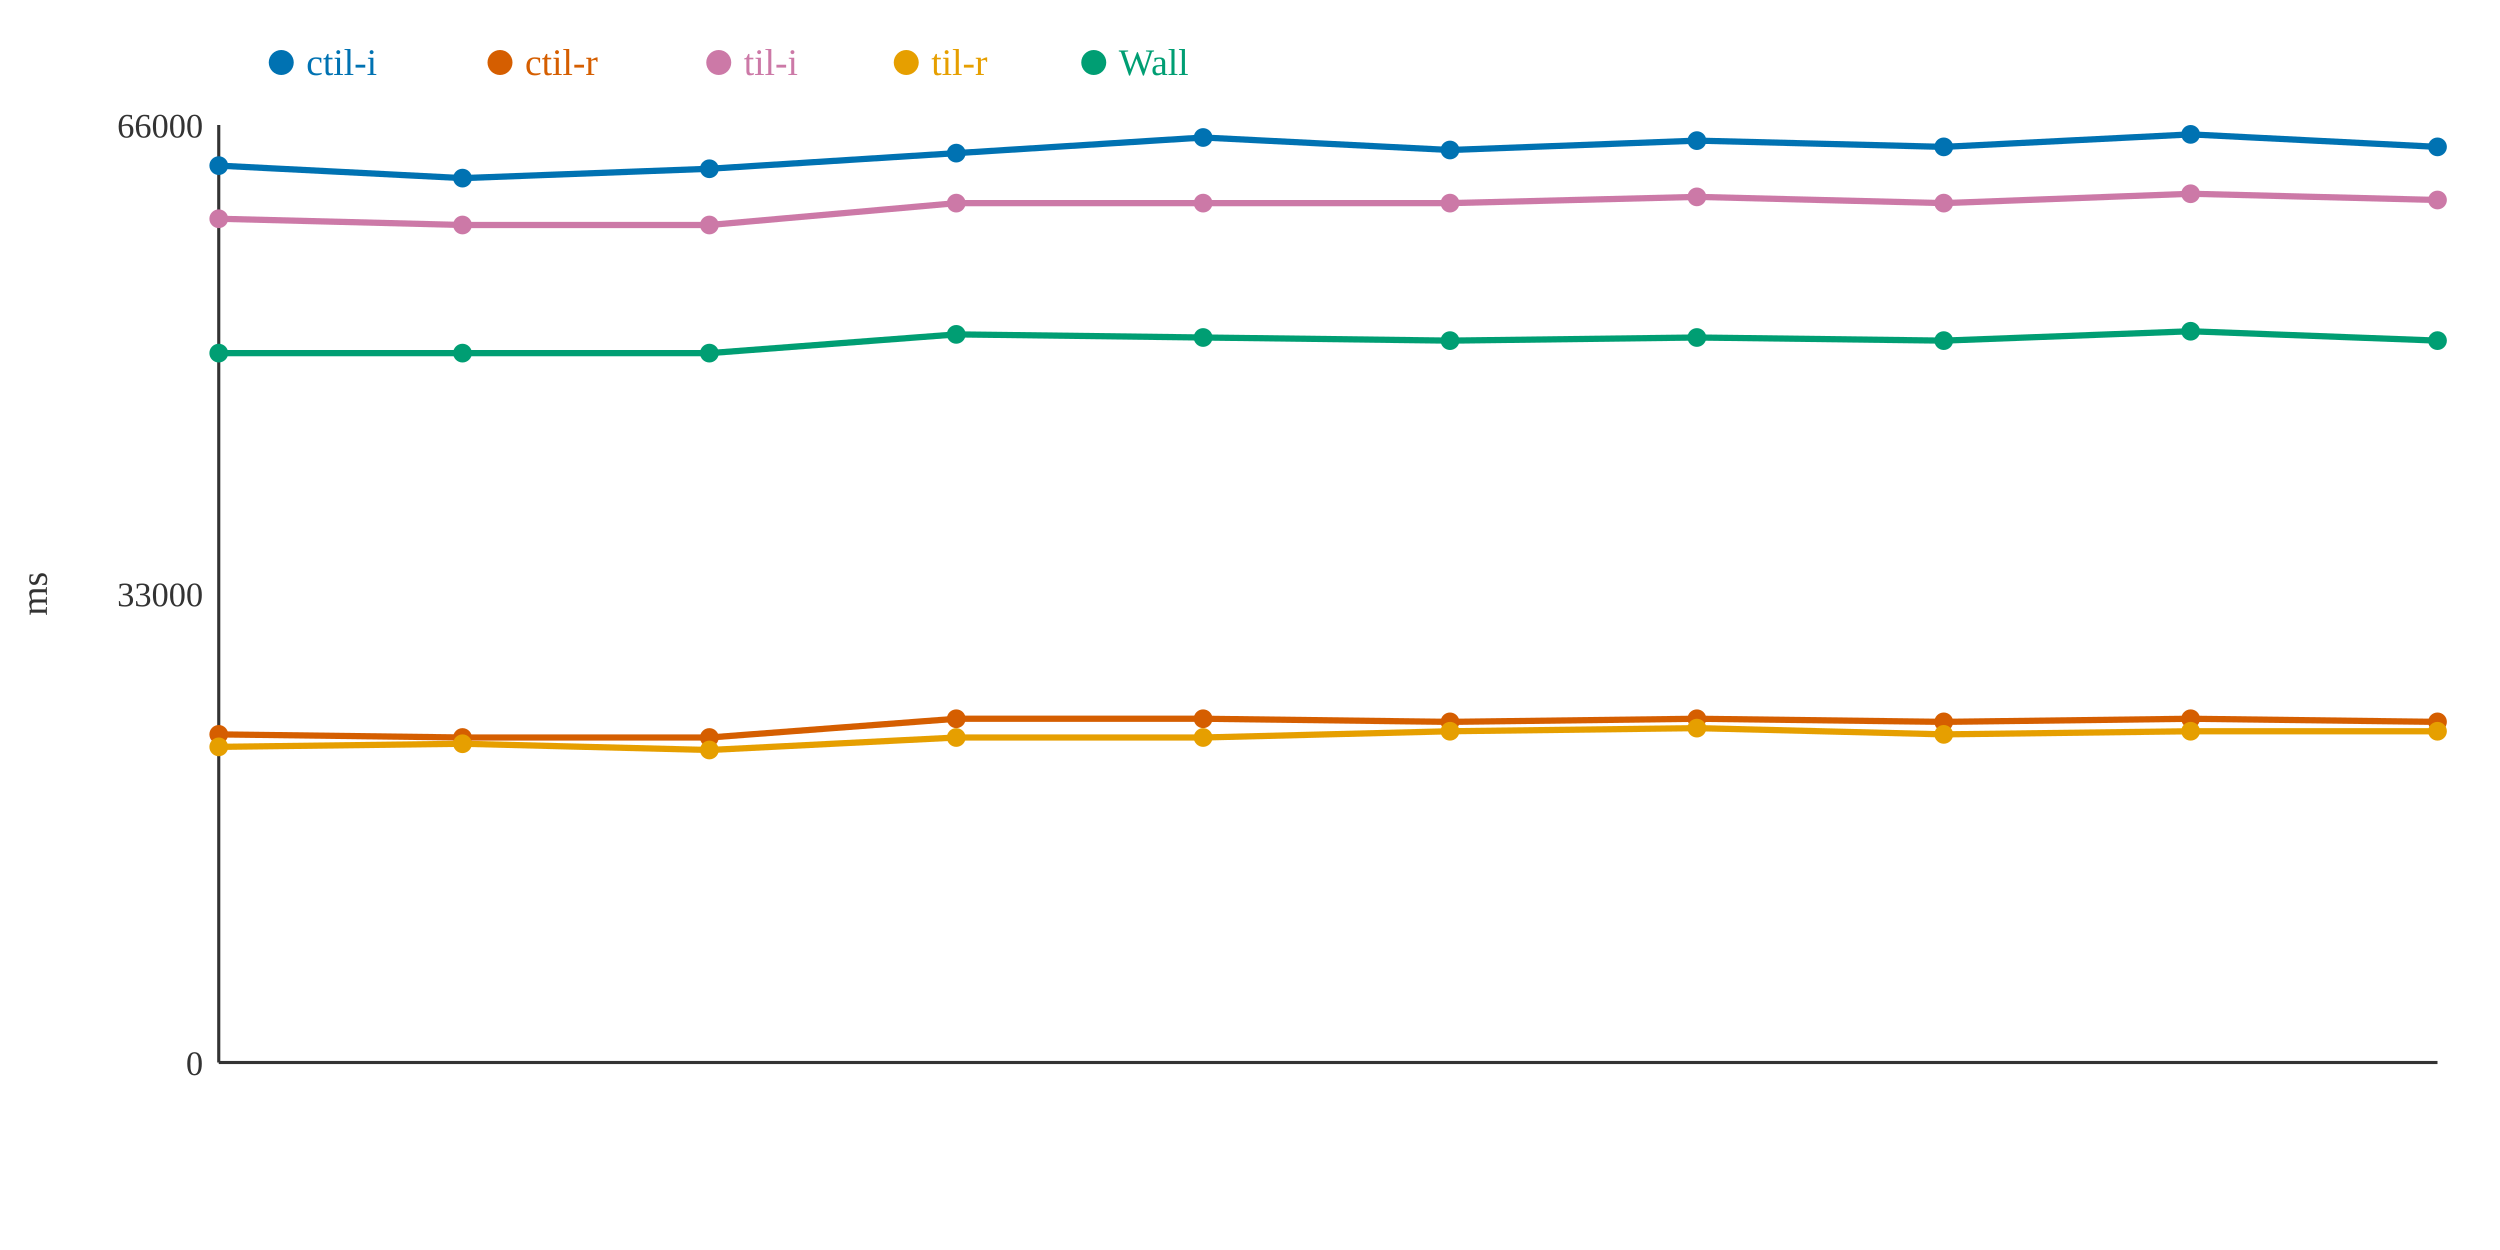
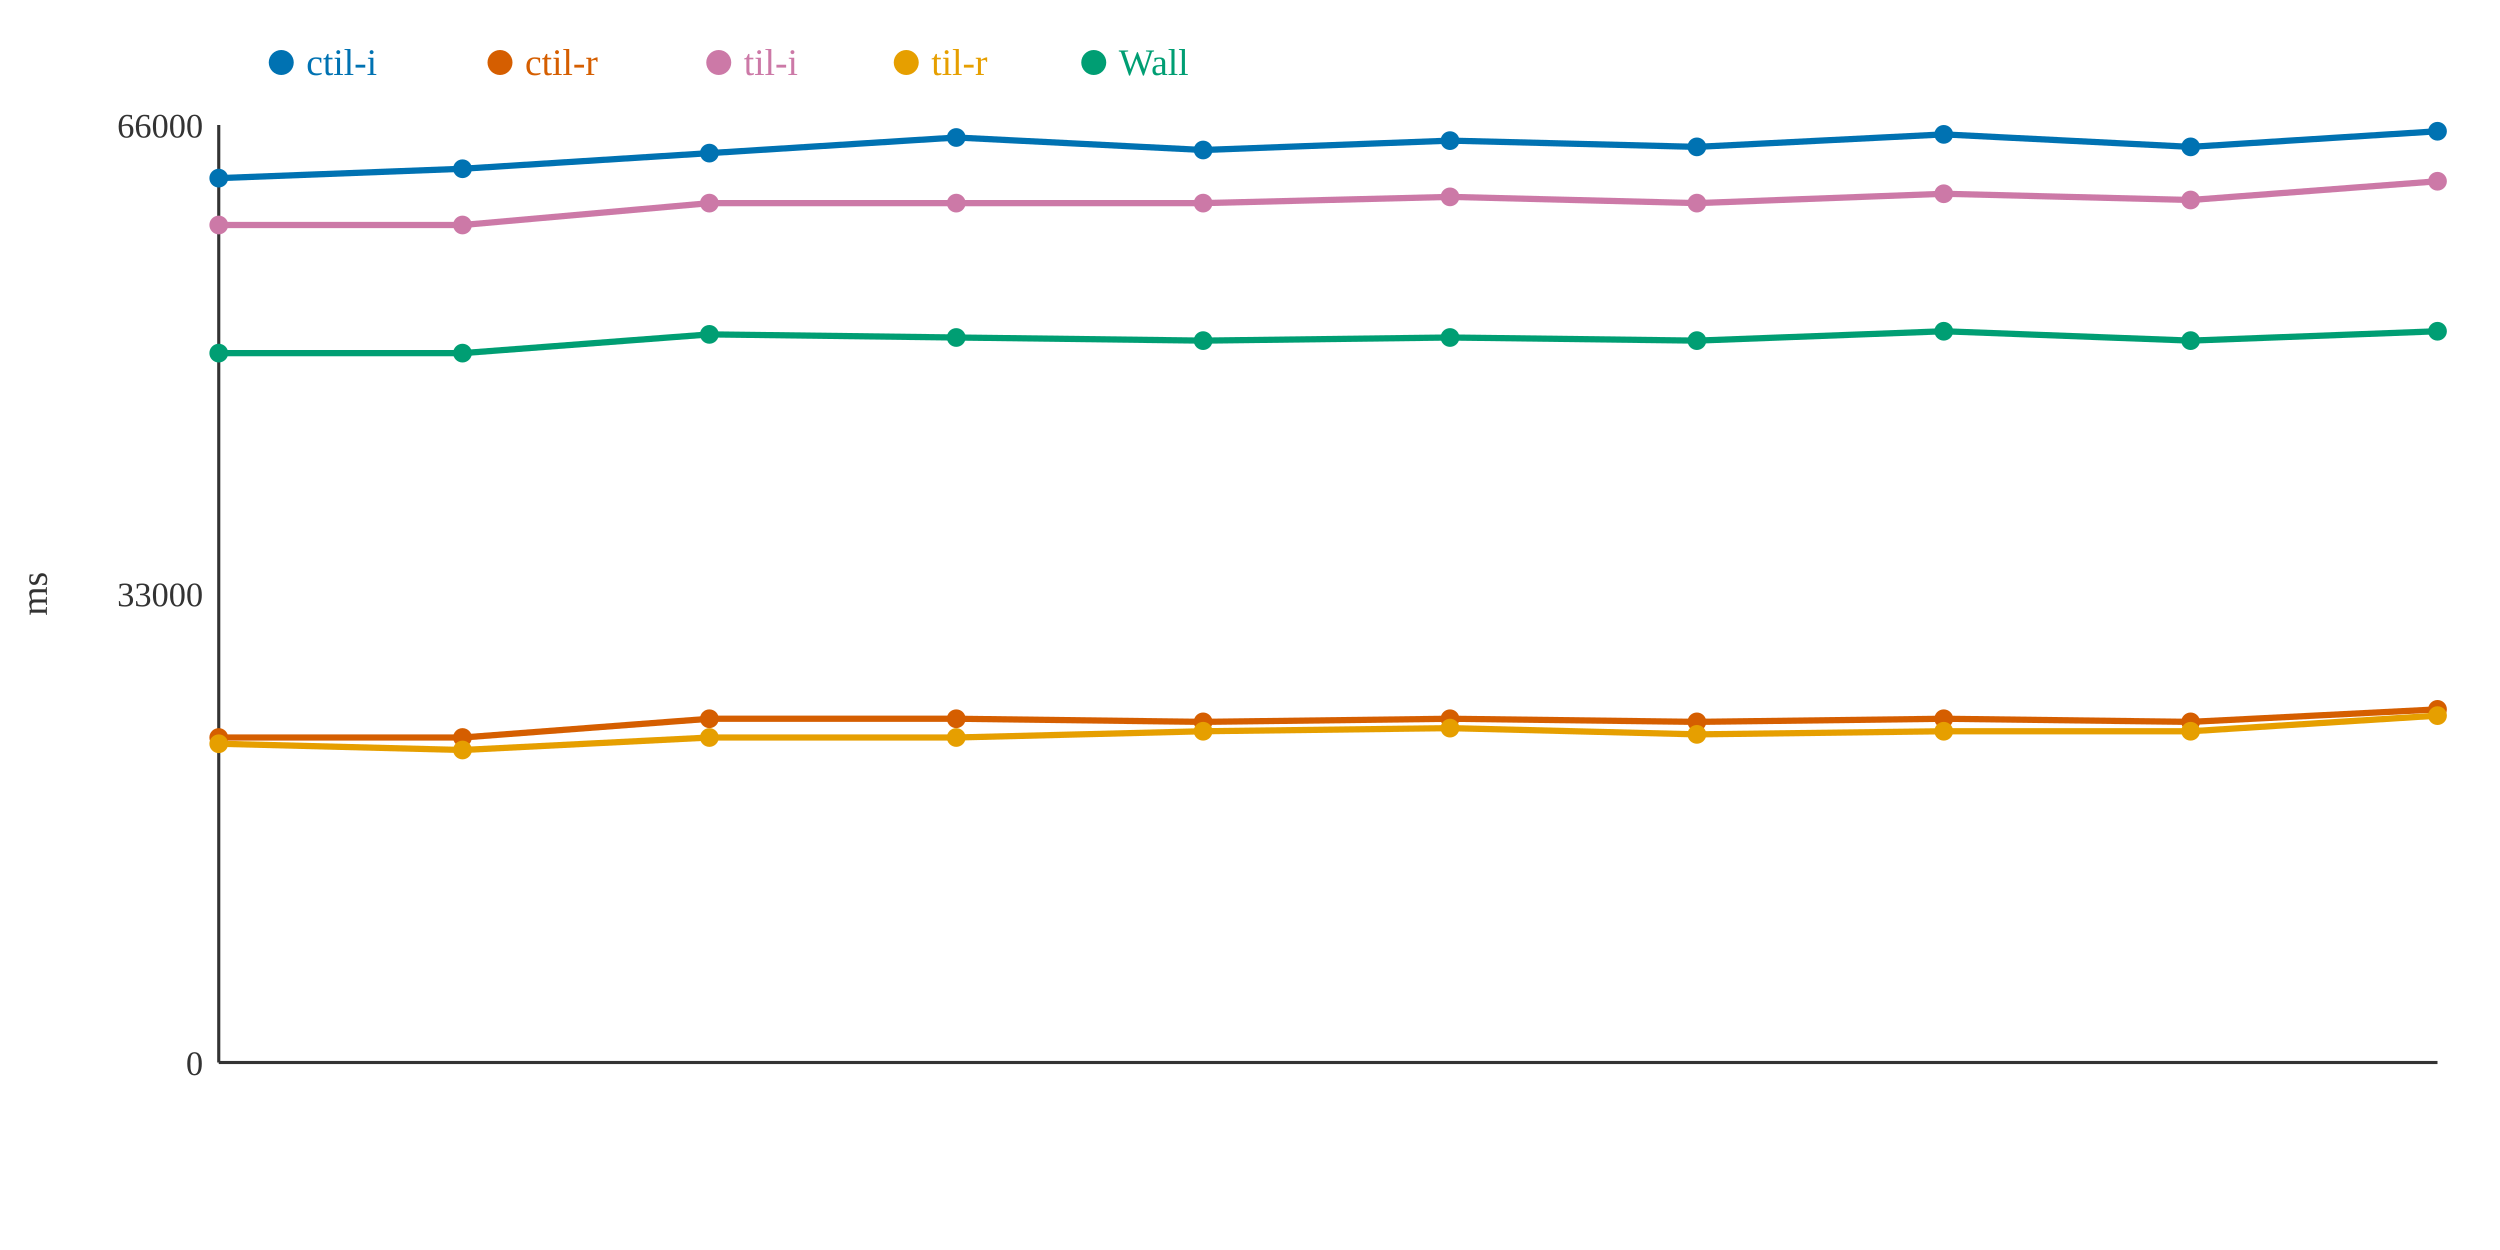
<svg xmlns="http://www.w3.org/2000/svg" width="800" height="400">
  <rect width="800" height="400" fill="white" />
  <line x1="70" y1="40" x2="70" y2="340" stroke="#333" stroke-width="1" />
  <line x1="70" y1="340" x2="780" y2="340" stroke="#333" stroke-width="1" />
  <text x="65" y="344" text-anchor="end" font-size="11" fill="#333">0</text>
  <text x="65" y="194" text-anchor="end" font-size="11" fill="#333">33000</text>
  <text x="65" y="44" text-anchor="end" font-size="11" fill="#333">66000</text>
  <text x="15" y="190" text-anchor="middle" font-size="12" fill="#333" transform="rotate(-90 15 190)">ms</text>
-   <polyline points="70,53 148,57 227,54 306,49 385,44 464,48 543,45 622,47 701,43 780,47" fill="none" stroke="#0072B2" stroke-width="2" />
-   <polyline points="70,235 148,236 227,236 306,230 385,230 464,231 543,230 622,231 701,230 780,231" fill="none" stroke="#D55E00" stroke-width="2" />
-   <polyline points="70,70 148,72 227,72 306,65 385,65 464,65 543,63 622,65 701,62 780,64" fill="none" stroke="#CC79A7" stroke-width="2" />
-   <polyline points="70,239 148,238 227,240 306,236 385,236 464,234 543,233 622,235 701,234 780,234" fill="none" stroke="#E69F00" stroke-width="2" />
-   <polyline points="70,113 148,113 227,113 306,107 385,108 464,109 543,108 622,109 701,106 780,109" fill="none" stroke="#009E73" stroke-width="2" />
-   <circle cx="70" cy="53" r="3" fill="#0072B2" />
-   <circle cx="70" cy="235" r="3" fill="#D55E00" />
-   <circle cx="70" cy="70" r="3" fill="#CC79A7" />
-   <circle cx="70" cy="239" r="3" fill="#E69F00" />
+   <polyline points="70,57 148,54 227,49 306,44 385,48 464,45 543,47 622,43 701,47 780,42" fill="none" stroke="#0072B2" stroke-width="2" />
+   <polyline points="70,236 148,236 227,230 306,230 385,231 464,230 543,231 622,230 701,231 780,227" fill="none" stroke="#D55E00" stroke-width="2" />
+   <polyline points="70,72 148,72 227,65 306,65 385,65 464,63 543,65 622,62 701,64 780,58" fill="none" stroke="#CC79A7" stroke-width="2" />
+   <polyline points="70,238 148,240 227,236 306,236 385,234 464,233 543,235 622,234 701,234 780,229" fill="none" stroke="#E69F00" stroke-width="2" />
+   <polyline points="70,113 148,113 227,107 306,108 385,109 464,108 543,109 622,106 701,109 780,106" fill="none" stroke="#009E73" stroke-width="2" />
+   <circle cx="70" cy="57" r="3" fill="#0072B2" />
+   <circle cx="70" cy="236" r="3" fill="#D55E00" />
+   <circle cx="70" cy="72" r="3" fill="#CC79A7" />
+   <circle cx="70" cy="238" r="3" fill="#E69F00" />
  <circle cx="70" cy="113" r="3" fill="#009E73" />
-   <circle cx="148" cy="57" r="3" fill="#0072B2" />
+   <circle cx="148" cy="54" r="3" fill="#0072B2" />
  <circle cx="148" cy="236" r="3" fill="#D55E00" />
  <circle cx="148" cy="72" r="3" fill="#CC79A7" />
-   <circle cx="148" cy="238" r="3" fill="#E69F00" />
+   <circle cx="148" cy="240" r="3" fill="#E69F00" />
  <circle cx="148" cy="113" r="3" fill="#009E73" />
-   <circle cx="227" cy="54" r="3" fill="#0072B2" />
-   <circle cx="227" cy="236" r="3" fill="#D55E00" />
-   <circle cx="227" cy="72" r="3" fill="#CC79A7" />
-   <circle cx="227" cy="240" r="3" fill="#E69F00" />
-   <circle cx="227" cy="113" r="3" fill="#009E73" />
-   <circle cx="306" cy="49" r="3" fill="#0072B2" />
+   <circle cx="227" cy="49" r="3" fill="#0072B2" />
+   <circle cx="227" cy="230" r="3" fill="#D55E00" />
+   <circle cx="227" cy="65" r="3" fill="#CC79A7" />
+   <circle cx="227" cy="236" r="3" fill="#E69F00" />
+   <circle cx="227" cy="107" r="3" fill="#009E73" />
+   <circle cx="306" cy="44" r="3" fill="#0072B2" />
  <circle cx="306" cy="230" r="3" fill="#D55E00" />
  <circle cx="306" cy="65" r="3" fill="#CC79A7" />
  <circle cx="306" cy="236" r="3" fill="#E69F00" />
-   <circle cx="306" cy="107" r="3" fill="#009E73" />
-   <circle cx="385" cy="44" r="3" fill="#0072B2" />
-   <circle cx="385" cy="230" r="3" fill="#D55E00" />
+   <circle cx="306" cy="108" r="3" fill="#009E73" />
+   <circle cx="385" cy="48" r="3" fill="#0072B2" />
+   <circle cx="385" cy="231" r="3" fill="#D55E00" />
  <circle cx="385" cy="65" r="3" fill="#CC79A7" />
-   <circle cx="385" cy="236" r="3" fill="#E69F00" />
-   <circle cx="385" cy="108" r="3" fill="#009E73" />
-   <circle cx="464" cy="48" r="3" fill="#0072B2" />
-   <circle cx="464" cy="231" r="3" fill="#D55E00" />
-   <circle cx="464" cy="65" r="3" fill="#CC79A7" />
-   <circle cx="464" cy="234" r="3" fill="#E69F00" />
-   <circle cx="464" cy="109" r="3" fill="#009E73" />
-   <circle cx="543" cy="45" r="3" fill="#0072B2" />
-   <circle cx="543" cy="230" r="3" fill="#D55E00" />
-   <circle cx="543" cy="63" r="3" fill="#CC79A7" />
-   <circle cx="543" cy="233" r="3" fill="#E69F00" />
-   <circle cx="543" cy="108" r="3" fill="#009E73" />
-   <circle cx="622" cy="47" r="3" fill="#0072B2" />
-   <circle cx="622" cy="231" r="3" fill="#D55E00" />
-   <circle cx="622" cy="65" r="3" fill="#CC79A7" />
-   <circle cx="622" cy="235" r="3" fill="#E69F00" />
-   <circle cx="622" cy="109" r="3" fill="#009E73" />
-   <circle cx="701" cy="43" r="3" fill="#0072B2" />
-   <circle cx="701" cy="230" r="3" fill="#D55E00" />
-   <circle cx="701" cy="62" r="3" fill="#CC79A7" />
+   <circle cx="385" cy="234" r="3" fill="#E69F00" />
+   <circle cx="385" cy="109" r="3" fill="#009E73" />
+   <circle cx="464" cy="45" r="3" fill="#0072B2" />
+   <circle cx="464" cy="230" r="3" fill="#D55E00" />
+   <circle cx="464" cy="63" r="3" fill="#CC79A7" />
+   <circle cx="464" cy="233" r="3" fill="#E69F00" />
+   <circle cx="464" cy="108" r="3" fill="#009E73" />
+   <circle cx="543" cy="47" r="3" fill="#0072B2" />
+   <circle cx="543" cy="231" r="3" fill="#D55E00" />
+   <circle cx="543" cy="65" r="3" fill="#CC79A7" />
+   <circle cx="543" cy="235" r="3" fill="#E69F00" />
+   <circle cx="543" cy="109" r="3" fill="#009E73" />
+   <circle cx="622" cy="43" r="3" fill="#0072B2" />
+   <circle cx="622" cy="230" r="3" fill="#D55E00" />
+   <circle cx="622" cy="62" r="3" fill="#CC79A7" />
+   <circle cx="622" cy="234" r="3" fill="#E69F00" />
+   <circle cx="622" cy="106" r="3" fill="#009E73" />
+   <circle cx="701" cy="47" r="3" fill="#0072B2" />
+   <circle cx="701" cy="231" r="3" fill="#D55E00" />
+   <circle cx="701" cy="64" r="3" fill="#CC79A7" />
  <circle cx="701" cy="234" r="3" fill="#E69F00" />
-   <circle cx="701" cy="106" r="3" fill="#009E73" />
-   <circle cx="780" cy="47" r="3" fill="#0072B2" />
-   <circle cx="780" cy="231" r="3" fill="#D55E00" />
-   <circle cx="780" cy="64" r="3" fill="#CC79A7" />
-   <circle cx="780" cy="234" r="3" fill="#E69F00" />
-   <circle cx="780" cy="109" r="3" fill="#009E73" />
+   <circle cx="701" cy="109" r="3" fill="#009E73" />
+   <circle cx="780" cy="42" r="3" fill="#0072B2" />
+   <circle cx="780" cy="227" r="3" fill="#D55E00" />
+   <circle cx="780" cy="58" r="3" fill="#CC79A7" />
+   <circle cx="780" cy="229" r="3" fill="#E69F00" />
+   <circle cx="780" cy="106" r="3" fill="#009E73" />
  <circle cx="90" cy="20" r="4" fill="#0072B2" />
  <text x="98" y="24" text-anchor="start" font-size="12" fill="#0072B2">ctil-i</text>
  <circle cx="160" cy="20" r="4" fill="#D55E00" />
  <text x="168" y="24" text-anchor="start" font-size="12" fill="#D55E00">ctil-r</text>
  <circle cx="230" cy="20" r="4" fill="#CC79A7" />
  <text x="238" y="24" text-anchor="start" font-size="12" fill="#CC79A7">til-i</text>
  <circle cx="290" cy="20" r="4" fill="#E69F00" />
  <text x="298" y="24" text-anchor="start" font-size="12" fill="#E69F00">til-r</text>
  <circle cx="350" cy="20" r="4" fill="#009E73" />
  <text x="358" y="24" text-anchor="start" font-size="12" fill="#009E73">Wall</text>
</svg>
